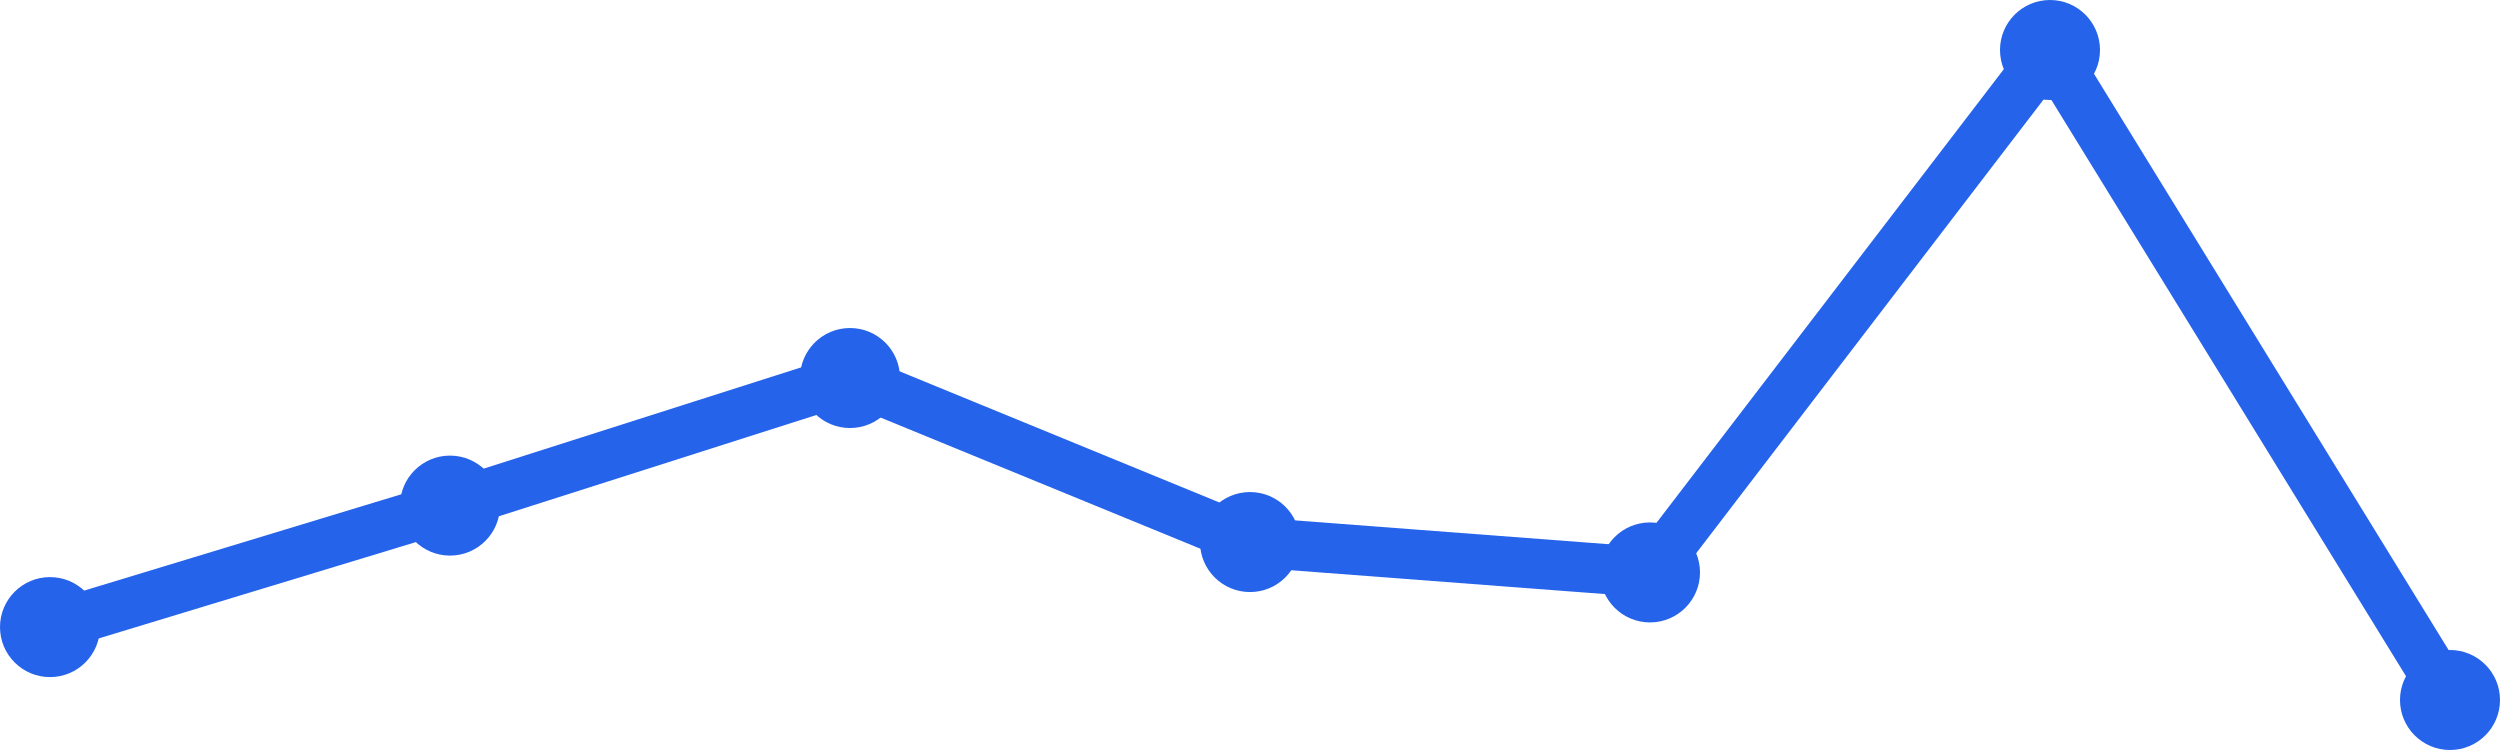
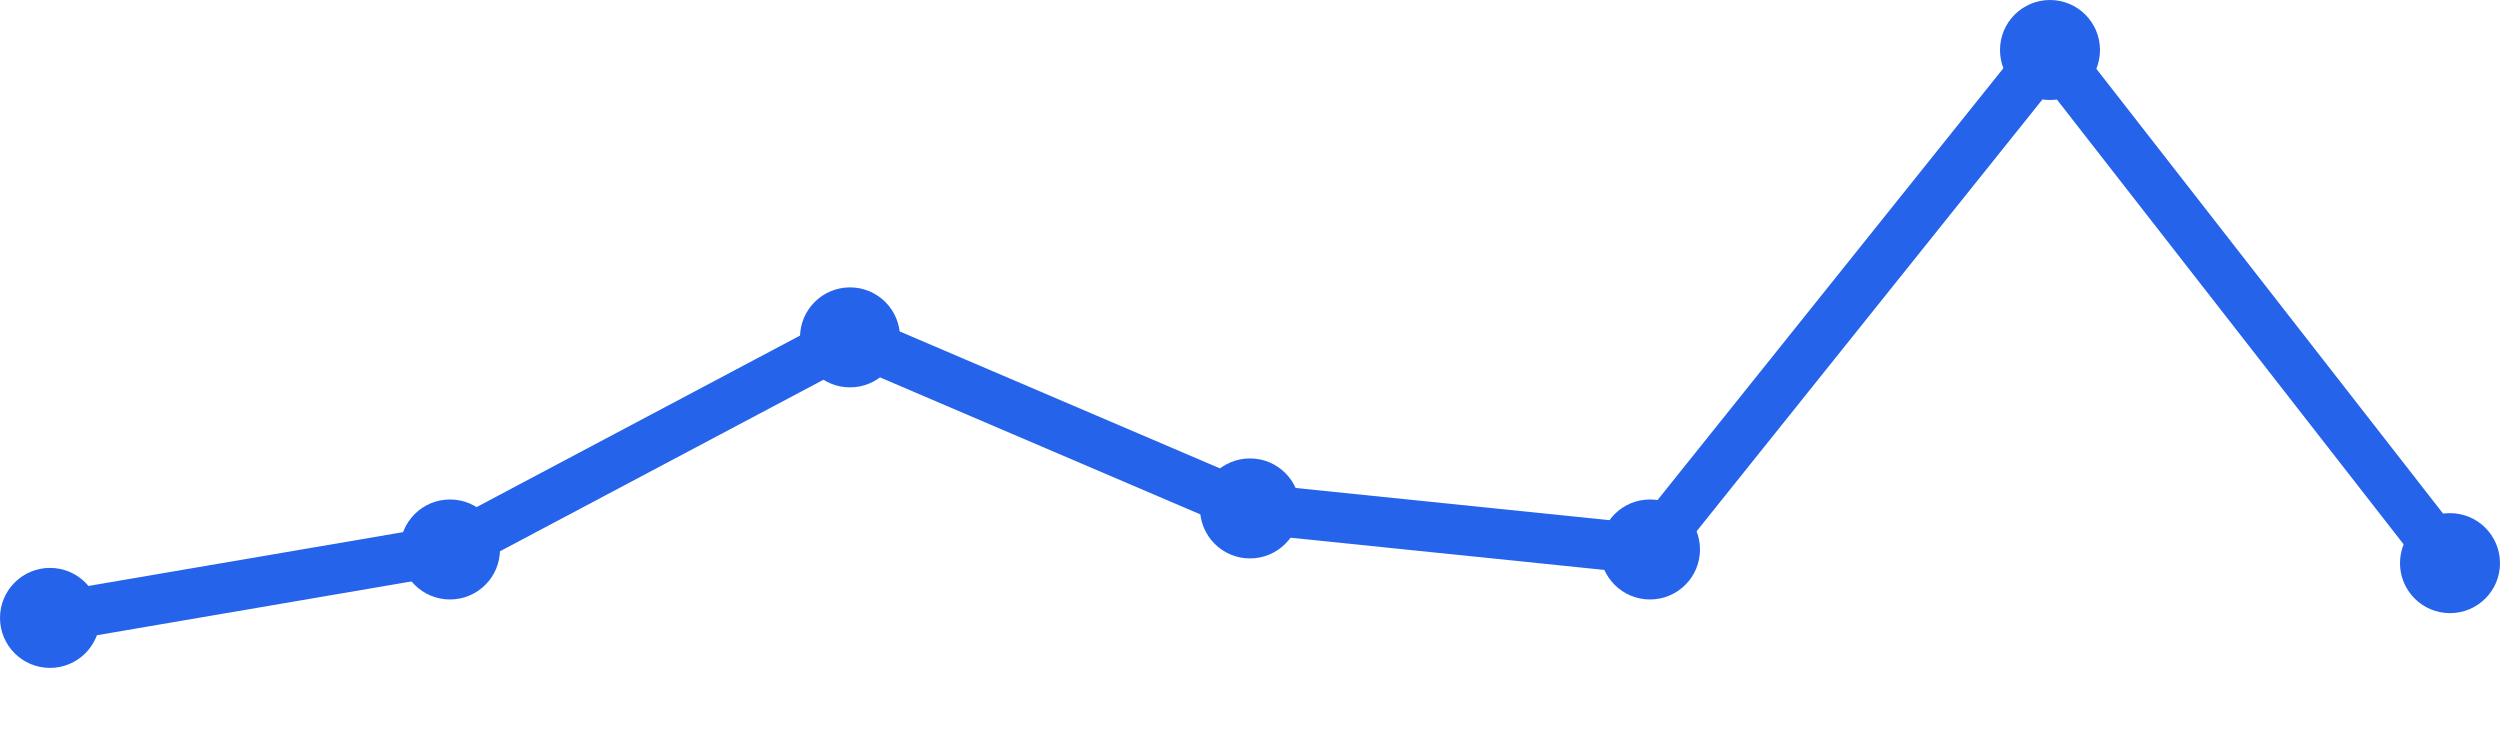
<svg xmlns="http://www.w3.org/2000/svg" width="100" height="30" viewBox="0 0 100 30">
-   <path d="M 2,25.084 L 18,20.224 L 34,15.121 L 50,21.682 L 66,22.897 L 82,2 L 98,28" fill="none" stroke="#2563eb" stroke-width="2" stroke-linecap="round" stroke-linejoin="round" />
-   <circle cx="2" cy="25.084" r="2" fill="#2563eb" />
-   <circle cx="18" cy="20.224" r="2" fill="#2563eb" />
-   <circle cx="34" cy="15.121" r="2" fill="#2563eb" />
-   <circle cx="50" cy="21.682" r="2" fill="#2563eb" />
-   <circle cx="66" cy="22.897" r="2" fill="#2563eb" />
+   <path d="M 2,24.716 L 18,21.979 L 34,13.495 L 50,20.337 L 66,21.979 L 82,2 L 98,22.526" fill="none" stroke="#2563eb" stroke-width="2" stroke-linecap="round" stroke-linejoin="round" />
+   <circle cx="2" cy="24.716" r="2" fill="#2563eb" />
+   <circle cx="18" cy="21.979" r="2" fill="#2563eb" />
+   <circle cx="34" cy="13.495" r="2" fill="#2563eb" />
+   <circle cx="50" cy="20.337" r="2" fill="#2563eb" />
+   <circle cx="66" cy="21.979" r="2" fill="#2563eb" />
  <circle cx="82" cy="2" r="2" fill="#2563eb" />
-   <circle cx="98" cy="28" r="2" fill="#2563eb" />
+   <circle cx="98" cy="22.526" r="2" fill="#2563eb" />
</svg>
